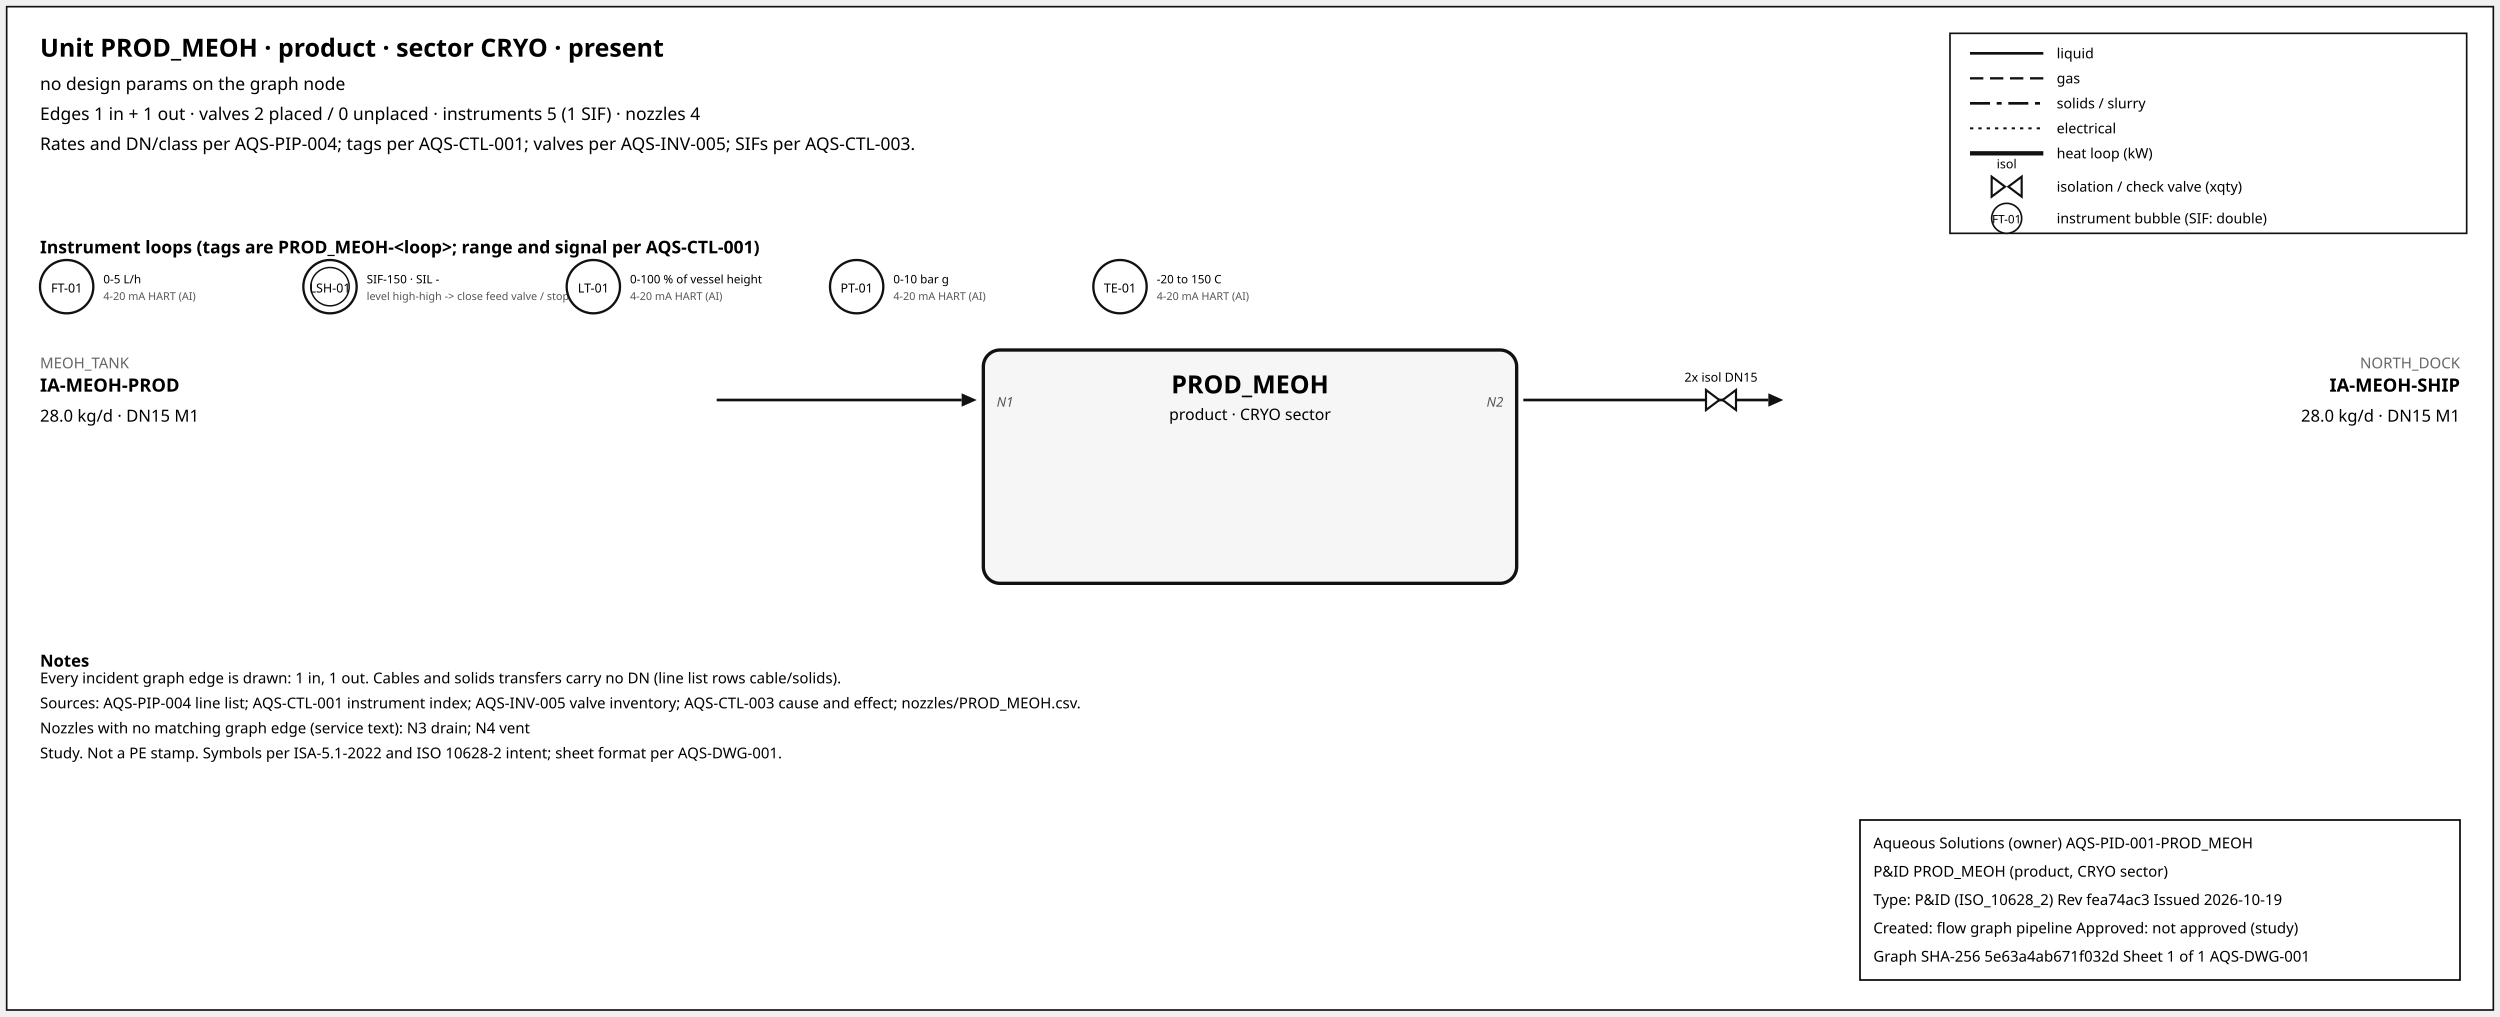
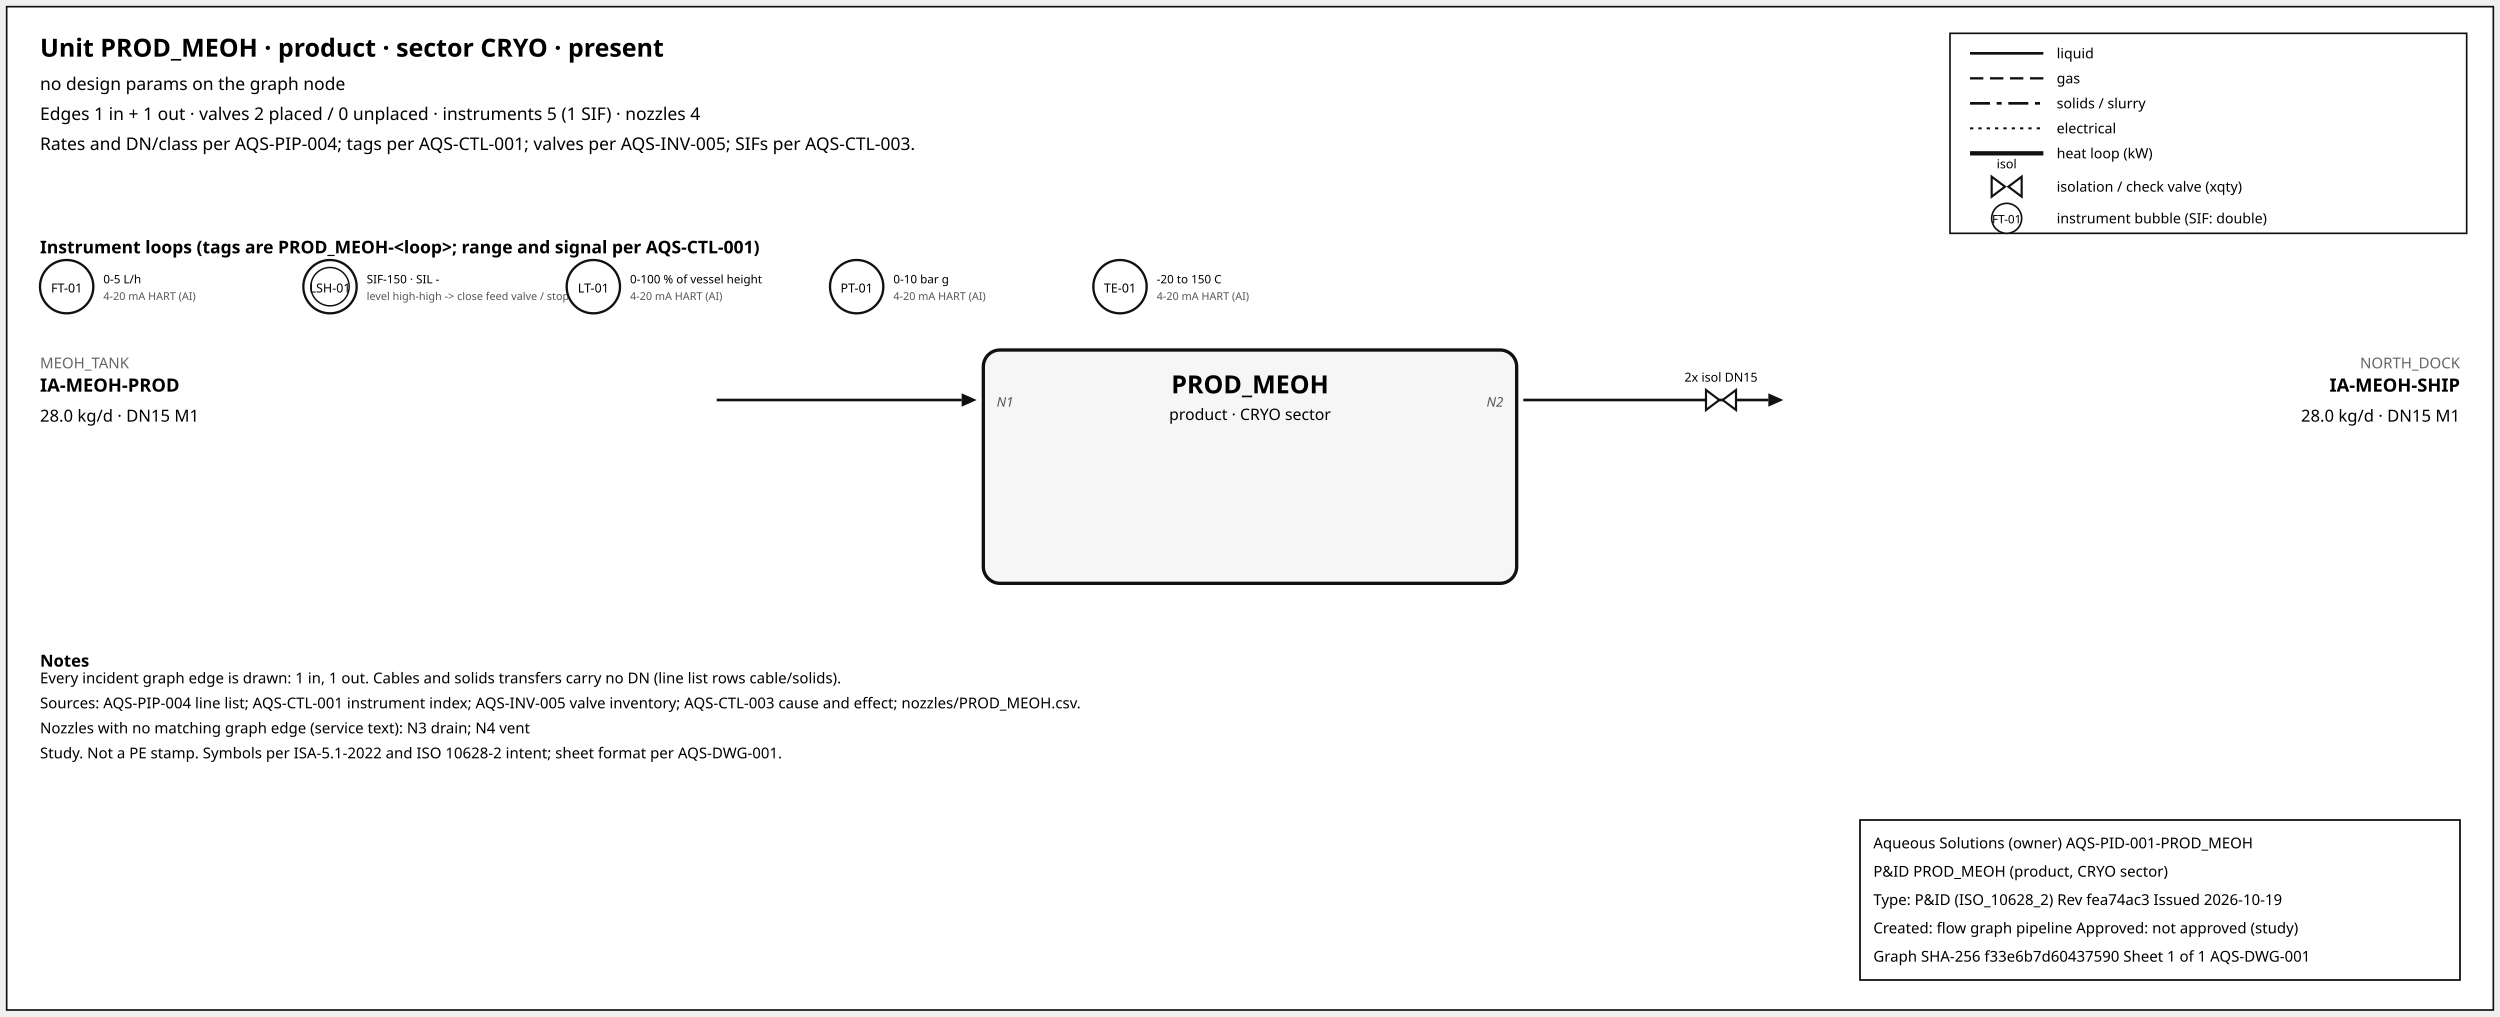
<svg xmlns="http://www.w3.org/2000/svg" width="1500" height="610" font-family="sans-serif">
  <rect x="4" y="4" width="1492" height="602" fill="white" stroke="#111" />
  <text x="24" y="34" font-size="15" font-weight="600">Unit PROD_MEOH · product · sector CRYO · present</text>
  <text x="24" y="54" font-size="10.5">no design params on the graph node</text>
  <text x="24" y="72" font-size="10.5">Edges 1 in + 1 out · valves 2 placed / 0 unplaced · instruments 5 (1 SIF) · nozzles 4</text>
  <text x="24" y="90" font-size="10.5">Rates and DN/class per AQS-PIP-004; tags per AQS-CTL-001; valves per AQS-INV-005; SIFs per AQS-CTL-003.</text>
  <rect x="1170" y="20" width="310" height="120" fill="white" stroke="#111" />
  <line x1="1182" y1="32" x2="1226" y2="32" stroke="#111" stroke-width="1.6" />
  <text x="1234" y="35" font-size="8.5">liquid</text>
  <line x1="1182" y1="47" x2="1226" y2="47" stroke="#111" stroke-width="1.4" stroke-dasharray="8,4" />
  <text x="1234" y="50" font-size="8.5">gas</text>
  <line x1="1182" y1="62" x2="1226" y2="62" stroke="#111" stroke-width="1.6" stroke-dasharray="12,4,3,4" />
  <text x="1234" y="65" font-size="8.5">solids / slurry</text>
  <line x1="1182" y1="77" x2="1226" y2="77" stroke="#111" stroke-width="1.2" stroke-dasharray="2,3" />
  <text x="1234" y="80" font-size="8.5">electrical</text>
  <line x1="1182" y1="92" x2="1226" y2="92" stroke="#111" stroke-width="2.6" />
  <text x="1234" y="95" font-size="8.5">heat loop (kW)</text>
  <path d="M 1195.0,106 L 1203.0,112 L 1195.0,118 Z M 1213.0,106 L 1205.0,112 L 1213.0,118 Z" fill="white" stroke="#111" stroke-width="1.3" />
  <text x="1204.0" y="101.0" font-size="7.5" text-anchor="middle">isol</text>
  <text x="1234" y="115" font-size="8.5">isolation / check valve (xqty)</text>
  <circle cx="1204" cy="131" r="9" fill="white" stroke="#111" />
  <text x="1204" y="134" font-size="7" text-anchor="middle">FT-01</text>
  <text x="1234" y="134" font-size="8.5">instrument bubble (SIF: double)</text>
  <text x="24" y="152" font-size="10.5" font-weight="600">Instrument loops (tags are PROD_MEOH-&lt;loop&gt;; range and signal per AQS-CTL-001)</text>
  <circle cx="40" cy="172" r="16" fill="white" stroke="#111" stroke-width="1.4" />
  <text x="40" y="175.5" font-size="7.5" text-anchor="middle">FT-01</text>
  <text x="62" y="170" font-size="7">0-5 L/h</text>
  <text x="62" y="180" font-size="6.5" fill="#555">4-20 mA HART (AI)</text>
  <circle cx="198" cy="172" r="16" fill="white" stroke="#111" stroke-width="1.4" />
  <circle cx="198" cy="172" r="11.5" fill="none" stroke="#111" stroke-width="0.9" />
  <text x="198" y="175.5" font-size="7.5" text-anchor="middle">LSH-01</text>
  <text x="220" y="170" font-size="7">SIF-150 · SIL -</text>
  <text x="220" y="180" font-size="6.5" fill="#555">level high-high -&gt; close feed valve / stop f</text>
  <circle cx="356" cy="172" r="16" fill="white" stroke="#111" stroke-width="1.4" />
  <text x="356" y="175.5" font-size="7.5" text-anchor="middle">LT-01</text>
  <text x="378" y="170" font-size="7">0-100 % of vessel height</text>
  <text x="378" y="180" font-size="6.5" fill="#555">4-20 mA HART (AI)</text>
  <circle cx="514" cy="172" r="16" fill="white" stroke="#111" stroke-width="1.4" />
  <text x="514" y="175.5" font-size="7.5" text-anchor="middle">PT-01</text>
  <text x="536" y="170" font-size="7">0-10 bar g</text>
  <text x="536" y="180" font-size="6.5" fill="#555">4-20 mA HART (AI)</text>
  <circle cx="672" cy="172" r="16" fill="white" stroke="#111" stroke-width="1.4" />
  <text x="672" y="175.5" font-size="7.5" text-anchor="middle">TE-01</text>
  <text x="694" y="170" font-size="7">-20 to 150 C</text>
  <text x="694" y="180" font-size="6.5" fill="#555">4-20 mA HART (AI)</text>
  <rect x="590" y="210" width="320" height="140" rx="10" fill="#f6f6f6" stroke="#111" stroke-width="2" />
  <text x="750.0" y="236" font-size="15" font-weight="700" text-anchor="middle">PROD_MEOH</text>
  <text x="750.0" y="252" font-size="9.5" text-anchor="middle">product · CRYO sector</text>
  <line x1="430" y1="240" x2="577" y2="240" stroke="#111" stroke-width="1.6" class="edge-in" />
  <polygon points="586,240 577,236 577,244" fill="#111" />
  <text x="24" y="221" font-size="9" fill="#666" text-anchor="start">MEOH_TANK</text>
  <text x="24" y="235" font-size="11" font-weight="600" text-anchor="start">IA-MEOH-PROD</text>
  <text x="24" y="253" font-size="10" text-anchor="start">28.0 kg/d · DN15 M1</text>
  <text x="598" y="244" font-size="8" font-style="italic" fill="#555" text-anchor="start">N1</text>
  <line x1="914" y1="240" x2="1061" y2="240" stroke="#111" stroke-width="1.6" class="edge-out" />
  <polygon points="1070,240 1061,236 1061,244" fill="#111" />
  <text x="1476" y="221" font-size="9" fill="#666" text-anchor="end">NORTH_DOCK</text>
  <text x="1476" y="235" font-size="11" font-weight="600" text-anchor="end">IA-MEOH-SHIP</text>
  <text x="1476" y="253" font-size="10" text-anchor="end">28.0 kg/d · DN15 M1</text>
  <text x="902" y="244" font-size="8" font-style="italic" fill="#555" text-anchor="end">N2</text>
  <path d="M 1023.6,234 L 1031.6,240 L 1023.6,246 Z M 1041.6,234 L 1033.6,240 L 1041.6,246 Z" fill="white" stroke="#111" stroke-width="1.3" />
  <text x="1032.6" y="229.0" font-size="7.5" text-anchor="middle">2x isol DN15</text>
  <text x="24" y="400" font-size="10" font-weight="600">Notes</text>
  <text x="24" y="410" font-size="9">Every incident graph edge is drawn: 1 in, 1 out. Cables and solids transfers carry no DN (line list rows cable/solids).</text>
  <text x="24" y="425" font-size="9">Sources: AQS-PIP-004 line list; AQS-CTL-001 instrument index; AQS-INV-005 valve inventory; AQS-CTL-003 cause and effect; nozzles/PROD_MEOH.csv.</text>
  <text x="24" y="440" font-size="9">Nozzles with no matching graph edge (service text): N3 drain; N4 vent</text>
  <text x="24" y="455" font-size="9">Study. Not a PE stamp. Symbols per ISA-5.1-2022 and ISO 10628-2 intent; sheet format per AQS-DWG-001.</text>
  <g id="aqs-title-block">
    <rect x="1116" y="492" width="360" height="96" fill="white" stroke="black" stroke-width="1" />
    <text x="1124" y="509" font-size="9">Aqueous Solutions (owner)   AQS-PID-001-PROD_MEOH</text>
    <text x="1124" y="526" font-size="9">P&amp;ID PROD_MEOH (product, CRYO sector)</text>
    <text x="1124" y="543" font-size="9">Type: P&amp;ID (ISO_10628_2)   Rev fea74ac3   Issued 2026-10-19</text>
    <text x="1124" y="560" font-size="9">Created: flow graph pipeline   Approved: not approved (study)</text>
-     <text x="1124" y="577" font-size="9">Graph SHA-256 5e63a4ab671f032d   Sheet 1 of 1   AQS-DWG-001</text>
+     <text x="1124" y="577" font-size="9">Graph SHA-256 f33e6b7d60437590   Sheet 1 of 1   AQS-DWG-001</text>
  </g>
</svg>
